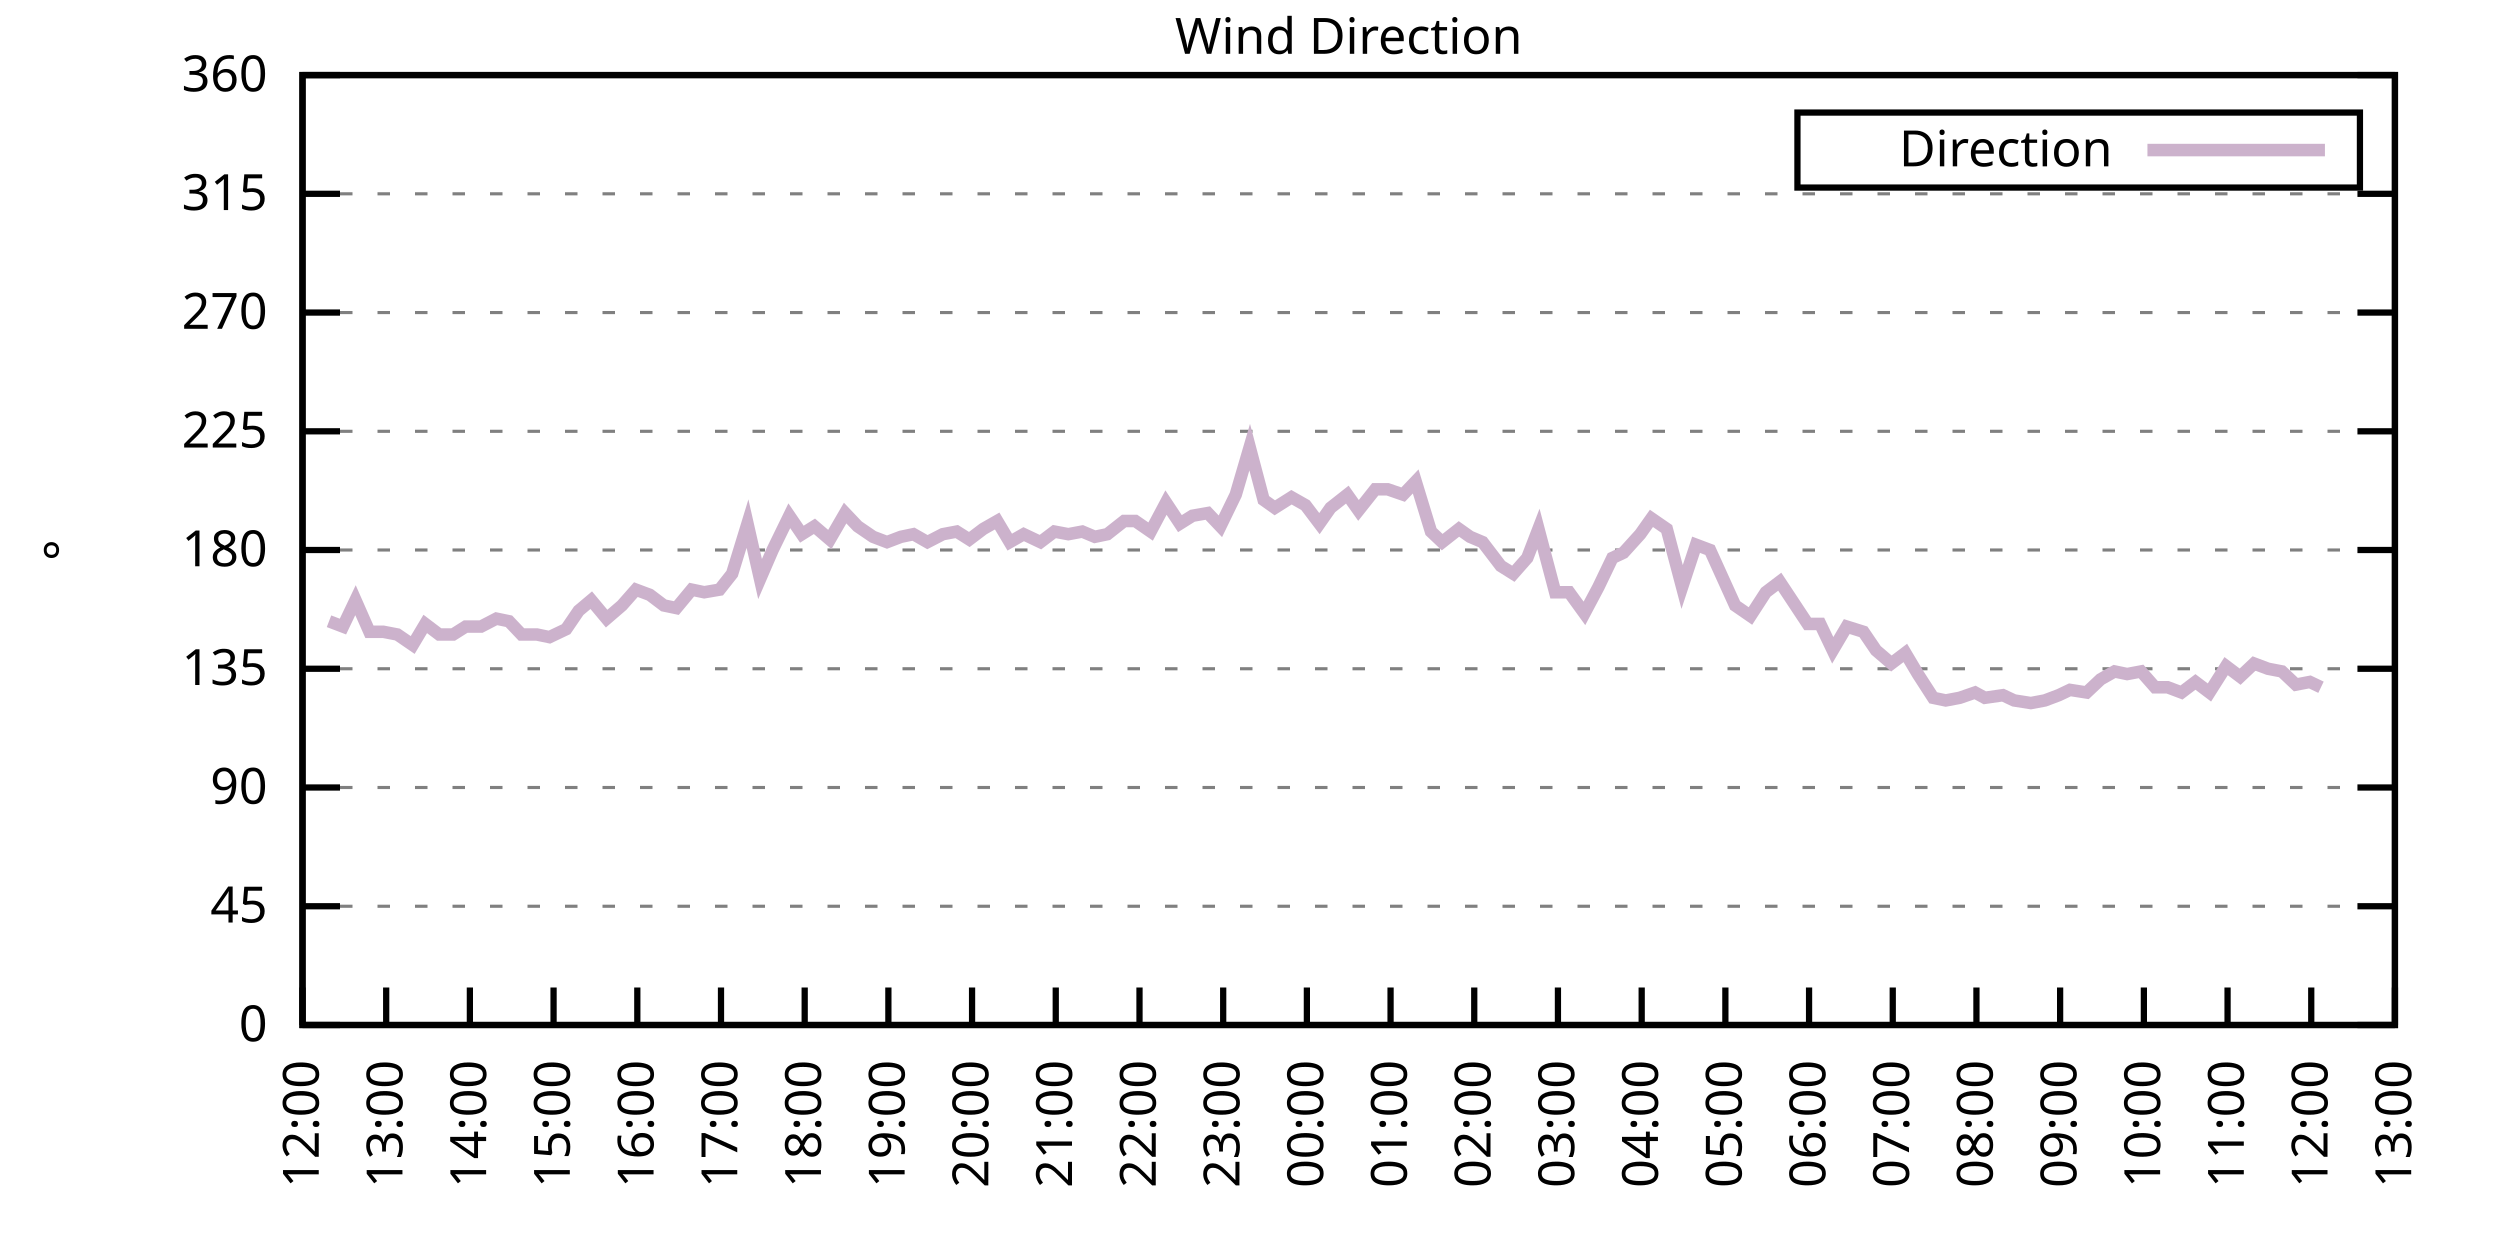
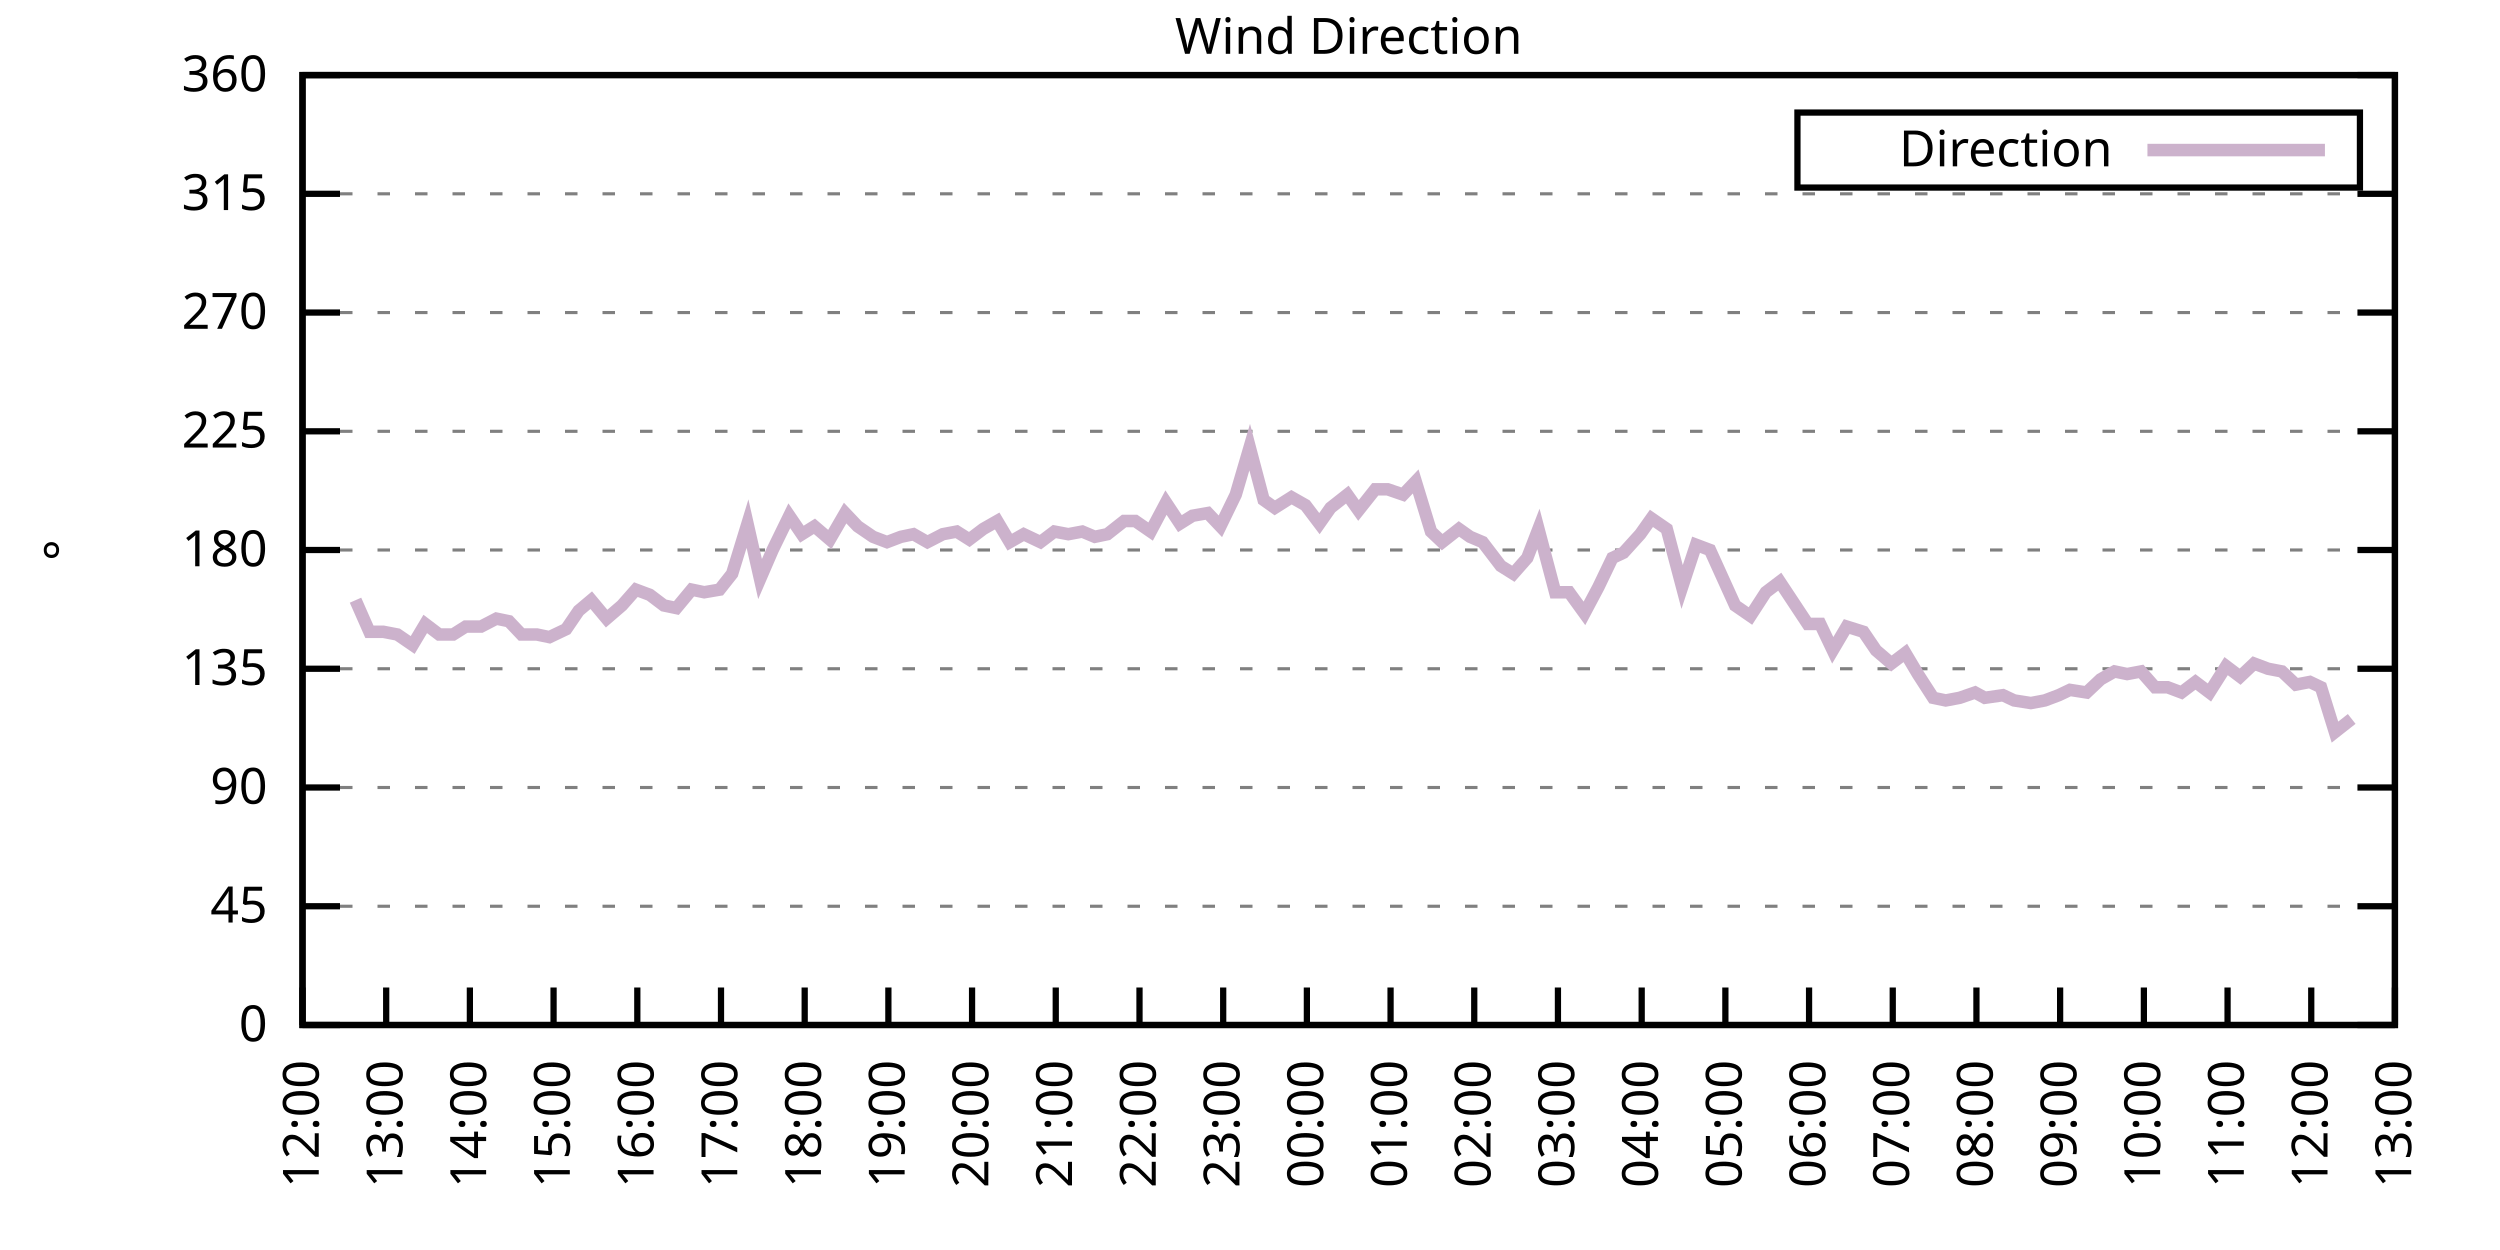
<svg xmlns="http://www.w3.org/2000/svg" xmlns:xlink="http://www.w3.org/1999/xlink" width="400" height="200" viewBox="0 0 400 200">
  <g id="gnuplot_canvas">
    <rect x="0" y="0" width="400" height="200" fill="none" />
    <defs>
      <circle id="gpDot" r="0.5" stroke-width="0.5" stroke="currentColor" />
      <path id="gpPt0" stroke-width="0.333" stroke="currentColor" d="M-1,0 h2 M0,-1 v2" />
      <path id="gpPt1" stroke-width="0.333" stroke="currentColor" d="M-1,-1 L1,1 M1,-1 L-1,1" />
      <path id="gpPt2" stroke-width="0.333" stroke="currentColor" d="M-1,0 L1,0 M0,-1 L0,1 M-1,-1 L1,1 M-1,1 L1,-1" />
      <rect id="gpPt3" stroke-width="0.333" stroke="currentColor" x="-1" y="-1" width="2" height="2" />
      <rect id="gpPt4" stroke-width="0.333" stroke="currentColor" fill="currentColor" x="-1" y="-1" width="2" height="2" />
      <circle id="gpPt5" stroke-width="0.333" stroke="currentColor" cx="0" cy="0" r="1" />
      <use xlink:href="#gpPt5" id="gpPt6" fill="currentColor" stroke="none" />
      <path id="gpPt7" stroke-width="0.333" stroke="currentColor" d="M0,-1.33 L-1.33,0.67 L1.33,0.67 z" />
      <use xlink:href="#gpPt7" id="gpPt8" fill="currentColor" stroke="none" />
      <use xlink:href="#gpPt7" id="gpPt9" stroke="currentColor" transform="rotate(180)" />
      <use xlink:href="#gpPt9" id="gpPt10" fill="currentColor" stroke="none" />
      <use xlink:href="#gpPt3" id="gpPt11" stroke="currentColor" transform="rotate(45)" />
      <use xlink:href="#gpPt11" id="gpPt12" fill="currentColor" stroke="none" />
      <path id="gpPt13" stroke-width="0.333" stroke="currentColor" d="M0,1.330 L1.265,0.411 L0.782,-1.067 L-0.782,-1.076 L-1.265,0.411 z" />
      <use xlink:href="#gpPt13" id="gpPt14" fill="currentColor" stroke="none" />
      <filter id="textbox" filterUnits="objectBoundingBox" x="0" y="0" height="1" width="1">
        <feFlood flood-color="white" flood-opacity="1" result="bgnd" />
        <feComposite in="SourceGraphic" in2="bgnd" operator="atop" />
      </filter>
      <filter id="greybox" filterUnits="objectBoundingBox" x="0" y="0" height="1" width="1">
        <feFlood flood-color="lightgrey" flood-opacity="1" result="grey" />
        <feComposite in="SourceGraphic" in2="grey" operator="atop" />
      </filter>
    </defs>
    <g fill="none" color="white" stroke="currentColor" stroke-width="1.00" stroke-linecap="butt" stroke-linejoin="miter">
</g>
    <g fill="none" color="black" stroke="currentColor" stroke-width="1.00" stroke-linecap="butt" stroke-linejoin="miter">
      <g stroke="none" shape-rendering="crispEdges">
        <polygon fill="rgb(255, 255, 255)" points="48.40,164.00 383.18,164.00 383.18,12.02 48.40,12.02 " />
      </g>
    </g>
    <g fill="none" color="black" stroke="currentColor" stroke-width="1.00" stroke-linecap="butt" stroke-linejoin="miter">
</g>
    <g fill="none" color="black" stroke="black" stroke-width="0.50" stroke-linecap="butt" stroke-linejoin="miter">
</g>
    <g fill="none" color="gray" stroke="currentColor" stroke-width="0.50" stroke-linecap="butt" stroke-linejoin="miter">
      <path stroke="gray" stroke-dasharray="2,4" class="gridline" d="M48.40,164.00 L383.19,164.00  " />
    </g>
    <g fill="none" color="gray" stroke="gray" stroke-width="1.00" stroke-linecap="butt" stroke-linejoin="miter">
</g>
    <g fill="none" color="black" stroke="currentColor" stroke-width="1.00" stroke-linecap="butt" stroke-linejoin="miter">
      <path stroke="black" d="M48.40,164.00 L54.40,164.00 M383.19,164.00 L377.19,164.00  " />
      <g transform="translate(42.80,166.60)" stroke="none" fill="black" font-family="Sans" font-size="8.00" text-anchor="end">
        <text>
          <tspan font-family="Sans"> 0</tspan>
        </text>
      </g>
    </g>
    <g fill="none" color="black" stroke="currentColor" stroke-width="1.00" stroke-linecap="butt" stroke-linejoin="miter">
</g>
    <g fill="none" color="black" stroke="black" stroke-width="0.50" stroke-linecap="butt" stroke-linejoin="miter">
</g>
    <g fill="none" color="gray" stroke="currentColor" stroke-width="0.50" stroke-linecap="butt" stroke-linejoin="miter">
      <path stroke="gray" stroke-dasharray="2,4" class="gridline" d="M48.40,145.00 L383.19,145.00  " />
    </g>
    <g fill="none" color="gray" stroke="gray" stroke-width="1.00" stroke-linecap="butt" stroke-linejoin="miter">
</g>
    <g fill="none" color="black" stroke="currentColor" stroke-width="1.00" stroke-linecap="butt" stroke-linejoin="miter">
      <path stroke="black" d="M48.40,145.00 L54.40,145.00 M383.19,145.00 L377.19,145.00  " />
      <g transform="translate(42.80,147.60)" stroke="none" fill="black" font-family="Sans" font-size="8.00" text-anchor="end">
        <text>
          <tspan font-family="Sans"> 45</tspan>
        </text>
      </g>
    </g>
    <g fill="none" color="black" stroke="currentColor" stroke-width="1.00" stroke-linecap="butt" stroke-linejoin="miter">
</g>
    <g fill="none" color="black" stroke="black" stroke-width="0.50" stroke-linecap="butt" stroke-linejoin="miter">
</g>
    <g fill="none" color="gray" stroke="currentColor" stroke-width="0.50" stroke-linecap="butt" stroke-linejoin="miter">
      <path stroke="gray" stroke-dasharray="2,4" class="gridline" d="M48.40,126.00 L383.19,126.00  " />
    </g>
    <g fill="none" color="gray" stroke="gray" stroke-width="1.00" stroke-linecap="butt" stroke-linejoin="miter">
</g>
    <g fill="none" color="black" stroke="currentColor" stroke-width="1.00" stroke-linecap="butt" stroke-linejoin="miter">
      <path stroke="black" d="M48.40,126.00 L54.40,126.00 M383.19,126.00 L377.19,126.00  " />
      <g transform="translate(42.80,128.60)" stroke="none" fill="black" font-family="Sans" font-size="8.00" text-anchor="end">
        <text>
          <tspan font-family="Sans"> 90</tspan>
        </text>
      </g>
    </g>
    <g fill="none" color="black" stroke="currentColor" stroke-width="1.00" stroke-linecap="butt" stroke-linejoin="miter">
</g>
    <g fill="none" color="black" stroke="black" stroke-width="0.50" stroke-linecap="butt" stroke-linejoin="miter">
</g>
    <g fill="none" color="gray" stroke="currentColor" stroke-width="0.50" stroke-linecap="butt" stroke-linejoin="miter">
      <path stroke="gray" stroke-dasharray="2,4" class="gridline" d="M48.40,107.00 L383.19,107.00  " />
    </g>
    <g fill="none" color="gray" stroke="gray" stroke-width="1.00" stroke-linecap="butt" stroke-linejoin="miter">
</g>
    <g fill="none" color="black" stroke="currentColor" stroke-width="1.00" stroke-linecap="butt" stroke-linejoin="miter">
      <path stroke="black" d="M48.40,107.00 L54.40,107.00 M383.19,107.00 L377.19,107.00  " />
      <g transform="translate(42.80,109.60)" stroke="none" fill="black" font-family="Sans" font-size="8.00" text-anchor="end">
        <text>
          <tspan font-family="Sans"> 135</tspan>
        </text>
      </g>
    </g>
    <g fill="none" color="black" stroke="currentColor" stroke-width="1.00" stroke-linecap="butt" stroke-linejoin="miter">
</g>
    <g fill="none" color="black" stroke="black" stroke-width="0.50" stroke-linecap="butt" stroke-linejoin="miter">
</g>
    <g fill="none" color="gray" stroke="currentColor" stroke-width="0.50" stroke-linecap="butt" stroke-linejoin="miter">
      <path stroke="gray" stroke-dasharray="2,4" class="gridline" d="M48.40,88.00 L383.19,88.00  " />
    </g>
    <g fill="none" color="gray" stroke="gray" stroke-width="1.00" stroke-linecap="butt" stroke-linejoin="miter">
</g>
    <g fill="none" color="black" stroke="currentColor" stroke-width="1.00" stroke-linecap="butt" stroke-linejoin="miter">
      <path stroke="black" d="M48.40,88.00 L54.40,88.00 M383.19,88.00 L377.19,88.00  " />
      <g transform="translate(42.80,90.60)" stroke="none" fill="black" font-family="Sans" font-size="8.00" text-anchor="end">
        <text>
          <tspan font-family="Sans"> 180</tspan>
        </text>
      </g>
    </g>
    <g fill="none" color="black" stroke="currentColor" stroke-width="1.00" stroke-linecap="butt" stroke-linejoin="miter">
</g>
    <g fill="none" color="black" stroke="black" stroke-width="0.50" stroke-linecap="butt" stroke-linejoin="miter">
</g>
    <g fill="none" color="gray" stroke="currentColor" stroke-width="0.50" stroke-linecap="butt" stroke-linejoin="miter">
      <path stroke="gray" stroke-dasharray="2,4" class="gridline" d="M48.40,69.01 L383.19,69.01  " />
    </g>
    <g fill="none" color="gray" stroke="gray" stroke-width="1.00" stroke-linecap="butt" stroke-linejoin="miter">
</g>
    <g fill="none" color="black" stroke="currentColor" stroke-width="1.00" stroke-linecap="butt" stroke-linejoin="miter">
      <path stroke="black" d="M48.40,69.01 L54.40,69.01 M383.19,69.01 L377.19,69.01  " />
      <g transform="translate(42.80,71.61)" stroke="none" fill="black" font-family="Sans" font-size="8.00" text-anchor="end">
        <text>
          <tspan font-family="Sans"> 225</tspan>
        </text>
      </g>
    </g>
    <g fill="none" color="black" stroke="currentColor" stroke-width="1.00" stroke-linecap="butt" stroke-linejoin="miter">
</g>
    <g fill="none" color="black" stroke="black" stroke-width="0.50" stroke-linecap="butt" stroke-linejoin="miter">
</g>
    <g fill="none" color="gray" stroke="currentColor" stroke-width="0.50" stroke-linecap="butt" stroke-linejoin="miter">
      <path stroke="gray" stroke-dasharray="2,4" class="gridline" d="M48.40,50.01 L383.19,50.01  " />
    </g>
    <g fill="none" color="gray" stroke="gray" stroke-width="1.00" stroke-linecap="butt" stroke-linejoin="miter">
</g>
    <g fill="none" color="black" stroke="currentColor" stroke-width="1.00" stroke-linecap="butt" stroke-linejoin="miter">
      <path stroke="black" d="M48.40,50.01 L54.40,50.01 M383.19,50.01 L377.19,50.01  " />
      <g transform="translate(42.80,52.61)" stroke="none" fill="black" font-family="Sans" font-size="8.00" text-anchor="end">
        <text>
          <tspan font-family="Sans"> 270</tspan>
        </text>
      </g>
    </g>
    <g fill="none" color="black" stroke="currentColor" stroke-width="1.00" stroke-linecap="butt" stroke-linejoin="miter">
</g>
    <g fill="none" color="black" stroke="black" stroke-width="0.50" stroke-linecap="butt" stroke-linejoin="miter">
</g>
    <g fill="none" color="gray" stroke="currentColor" stroke-width="0.50" stroke-linecap="butt" stroke-linejoin="miter">
      <path stroke="gray" stroke-dasharray="2,4" class="gridline" d="M48.40,31.01 L383.19,31.01  " />
    </g>
    <g fill="none" color="gray" stroke="gray" stroke-width="1.00" stroke-linecap="butt" stroke-linejoin="miter">
</g>
    <g fill="none" color="black" stroke="currentColor" stroke-width="1.00" stroke-linecap="butt" stroke-linejoin="miter">
      <path stroke="black" d="M48.40,31.01 L54.40,31.01 M383.19,31.01 L377.19,31.01  " />
      <g transform="translate(42.80,33.61)" stroke="none" fill="black" font-family="Sans" font-size="8.00" text-anchor="end">
        <text>
          <tspan font-family="Sans"> 315</tspan>
        </text>
      </g>
    </g>
    <g fill="none" color="black" stroke="currentColor" stroke-width="1.00" stroke-linecap="butt" stroke-linejoin="miter">
</g>
    <g fill="none" color="black" stroke="black" stroke-width="0.50" stroke-linecap="butt" stroke-linejoin="miter">
</g>
    <g fill="none" color="gray" stroke="currentColor" stroke-width="0.50" stroke-linecap="butt" stroke-linejoin="miter">
      <path stroke="gray" stroke-dasharray="2,4" class="gridline" d="M48.40,12.01 L383.19,12.01  " />
    </g>
    <g fill="none" color="gray" stroke="gray" stroke-width="1.00" stroke-linecap="butt" stroke-linejoin="miter">
</g>
    <g fill="none" color="black" stroke="currentColor" stroke-width="1.00" stroke-linecap="butt" stroke-linejoin="miter">
      <path stroke="black" d="M48.40,12.01 L54.40,12.01 M383.19,12.01 L377.19,12.01  " />
      <g transform="translate(42.80,14.61)" stroke="none" fill="black" font-family="Sans" font-size="8.00" text-anchor="end">
        <text>
          <tspan font-family="Sans"> 360</tspan>
        </text>
      </g>
    </g>
    <g fill="none" color="black" stroke="currentColor" stroke-width="1.00" stroke-linecap="butt" stroke-linejoin="miter">
      <path stroke="black" d="M48.40,164.00 L48.40,158.00  " />
      <g transform="translate(51.00,169.60) rotate(270.00)" stroke="none" fill="black" font-family="Sans" font-size="8.00" text-anchor="end">
        <text>
          <tspan font-family="Sans">12:00</tspan>
        </text>
      </g>
    </g>
    <g fill="none" color="black" stroke="currentColor" stroke-width="1.00" stroke-linecap="butt" stroke-linejoin="miter">
      <path stroke="black" d="M61.79,164.00 L61.79,158.00  " />
      <g transform="translate(64.39,169.60) rotate(270.00)" stroke="none" fill="black" font-family="Sans" font-size="8.00" text-anchor="end">
        <text>
          <tspan font-family="Sans">13:00</tspan>
        </text>
      </g>
    </g>
    <g fill="none" color="black" stroke="currentColor" stroke-width="1.00" stroke-linecap="butt" stroke-linejoin="miter">
      <path stroke="black" d="M75.18,164.00 L75.18,158.00  " />
      <g transform="translate(77.78,169.60) rotate(270.00)" stroke="none" fill="black" font-family="Sans" font-size="8.00" text-anchor="end">
        <text>
          <tspan font-family="Sans">14:00</tspan>
        </text>
      </g>
    </g>
    <g fill="none" color="black" stroke="currentColor" stroke-width="1.00" stroke-linecap="butt" stroke-linejoin="miter">
      <path stroke="black" d="M88.57,164.00 L88.57,158.00  " />
      <g transform="translate(91.17,169.60) rotate(270.00)" stroke="none" fill="black" font-family="Sans" font-size="8.00" text-anchor="end">
        <text>
          <tspan font-family="Sans">15:00</tspan>
        </text>
      </g>
    </g>
    <g fill="none" color="black" stroke="currentColor" stroke-width="1.00" stroke-linecap="butt" stroke-linejoin="miter">
      <path stroke="black" d="M101.97,164.00 L101.97,158.00  " />
      <g transform="translate(104.57,169.60) rotate(270.00)" stroke="none" fill="black" font-family="Sans" font-size="8.00" text-anchor="end">
        <text>
          <tspan font-family="Sans">16:00</tspan>
        </text>
      </g>
    </g>
    <g fill="none" color="black" stroke="currentColor" stroke-width="1.00" stroke-linecap="butt" stroke-linejoin="miter">
      <path stroke="black" d="M115.36,164.00 L115.36,158.00  " />
      <g transform="translate(117.96,169.60) rotate(270.00)" stroke="none" fill="black" font-family="Sans" font-size="8.00" text-anchor="end">
        <text>
          <tspan font-family="Sans">17:00</tspan>
        </text>
      </g>
    </g>
    <g fill="none" color="black" stroke="currentColor" stroke-width="1.00" stroke-linecap="butt" stroke-linejoin="miter">
      <path stroke="black" d="M128.75,164.00 L128.75,158.00  " />
      <g transform="translate(131.35,169.60) rotate(270.00)" stroke="none" fill="black" font-family="Sans" font-size="8.00" text-anchor="end">
        <text>
          <tspan font-family="Sans">18:00</tspan>
        </text>
      </g>
    </g>
    <g fill="none" color="black" stroke="currentColor" stroke-width="1.00" stroke-linecap="butt" stroke-linejoin="miter">
      <path stroke="black" d="M142.14,164.00 L142.14,158.00  " />
      <g transform="translate(144.74,169.60) rotate(270.00)" stroke="none" fill="black" font-family="Sans" font-size="8.00" text-anchor="end">
        <text>
          <tspan font-family="Sans">19:00</tspan>
        </text>
      </g>
    </g>
    <g fill="none" color="black" stroke="currentColor" stroke-width="1.00" stroke-linecap="butt" stroke-linejoin="miter">
      <path stroke="black" d="M155.53,164.00 L155.53,158.00  " />
      <g transform="translate(158.13,169.60) rotate(270.00)" stroke="none" fill="black" font-family="Sans" font-size="8.00" text-anchor="end">
        <text>
          <tspan font-family="Sans">20:00</tspan>
        </text>
      </g>
    </g>
    <g fill="none" color="black" stroke="currentColor" stroke-width="1.00" stroke-linecap="butt" stroke-linejoin="miter">
      <path stroke="black" d="M168.92,164.00 L168.92,158.00  " />
      <g transform="translate(171.52,169.60) rotate(270.00)" stroke="none" fill="black" font-family="Sans" font-size="8.00" text-anchor="end">
        <text>
          <tspan font-family="Sans">21:00</tspan>
        </text>
      </g>
    </g>
    <g fill="none" color="black" stroke="currentColor" stroke-width="1.00" stroke-linecap="butt" stroke-linejoin="miter">
      <path stroke="black" d="M182.32,164.00 L182.32,158.00  " />
      <g transform="translate(184.92,169.60) rotate(270.00)" stroke="none" fill="black" font-family="Sans" font-size="8.00" text-anchor="end">
        <text>
          <tspan font-family="Sans">22:00</tspan>
        </text>
      </g>
    </g>
    <g fill="none" color="black" stroke="currentColor" stroke-width="1.00" stroke-linecap="butt" stroke-linejoin="miter">
      <path stroke="black" d="M195.71,164.00 L195.71,158.00  " />
      <g transform="translate(198.31,169.60) rotate(270.00)" stroke="none" fill="black" font-family="Sans" font-size="8.00" text-anchor="end">
        <text>
          <tspan font-family="Sans">23:00</tspan>
        </text>
      </g>
    </g>
    <g fill="none" color="black" stroke="currentColor" stroke-width="1.00" stroke-linecap="butt" stroke-linejoin="miter">
      <path stroke="black" d="M209.10,164.00 L209.10,158.00  " />
      <g transform="translate(211.70,169.60) rotate(270.00)" stroke="none" fill="black" font-family="Sans" font-size="8.00" text-anchor="end">
        <text>
          <tspan font-family="Sans">00:00</tspan>
        </text>
      </g>
    </g>
    <g fill="none" color="black" stroke="currentColor" stroke-width="1.00" stroke-linecap="butt" stroke-linejoin="miter">
      <path stroke="black" d="M222.49,164.00 L222.49,158.00  " />
      <g transform="translate(225.09,169.60) rotate(270.00)" stroke="none" fill="black" font-family="Sans" font-size="8.00" text-anchor="end">
        <text>
          <tspan font-family="Sans">01:00</tspan>
        </text>
      </g>
    </g>
    <g fill="none" color="black" stroke="currentColor" stroke-width="1.00" stroke-linecap="butt" stroke-linejoin="miter">
      <path stroke="black" d="M235.88,164.00 L235.88,158.00  " />
      <g transform="translate(238.48,169.60) rotate(270.00)" stroke="none" fill="black" font-family="Sans" font-size="8.00" text-anchor="end">
        <text>
          <tspan font-family="Sans">02:00</tspan>
        </text>
      </g>
    </g>
    <g fill="none" color="black" stroke="currentColor" stroke-width="1.00" stroke-linecap="butt" stroke-linejoin="miter">
      <path stroke="black" d="M249.27,164.00 L249.27,158.00  " />
      <g transform="translate(251.87,169.60) rotate(270.00)" stroke="none" fill="black" font-family="Sans" font-size="8.00" text-anchor="end">
        <text>
          <tspan font-family="Sans">03:00</tspan>
        </text>
      </g>
    </g>
    <g fill="none" color="black" stroke="currentColor" stroke-width="1.00" stroke-linecap="butt" stroke-linejoin="miter">
      <path stroke="black" d="M262.67,164.00 L262.67,158.00  " />
      <g transform="translate(265.27,169.60) rotate(270.00)" stroke="none" fill="black" font-family="Sans" font-size="8.00" text-anchor="end">
        <text>
          <tspan font-family="Sans">04:00</tspan>
        </text>
      </g>
    </g>
    <g fill="none" color="black" stroke="currentColor" stroke-width="1.00" stroke-linecap="butt" stroke-linejoin="miter">
      <path stroke="black" d="M276.06,164.00 L276.06,158.00  " />
      <g transform="translate(278.66,169.60) rotate(270.00)" stroke="none" fill="black" font-family="Sans" font-size="8.00" text-anchor="end">
        <text>
          <tspan font-family="Sans">05:00</tspan>
        </text>
      </g>
    </g>
    <g fill="none" color="black" stroke="currentColor" stroke-width="1.00" stroke-linecap="butt" stroke-linejoin="miter">
      <path stroke="black" d="M289.45,164.00 L289.45,158.00  " />
      <g transform="translate(292.05,169.60) rotate(270.00)" stroke="none" fill="black" font-family="Sans" font-size="8.00" text-anchor="end">
        <text>
          <tspan font-family="Sans">06:00</tspan>
        </text>
      </g>
    </g>
    <g fill="none" color="black" stroke="currentColor" stroke-width="1.00" stroke-linecap="butt" stroke-linejoin="miter">
      <path stroke="black" d="M302.84,164.00 L302.84,158.00  " />
      <g transform="translate(305.44,169.60) rotate(270.00)" stroke="none" fill="black" font-family="Sans" font-size="8.00" text-anchor="end">
        <text>
          <tspan font-family="Sans">07:00</tspan>
        </text>
      </g>
    </g>
    <g fill="none" color="black" stroke="currentColor" stroke-width="1.00" stroke-linecap="butt" stroke-linejoin="miter">
      <path stroke="black" d="M316.23,164.00 L316.23,158.00  " />
      <g transform="translate(318.83,169.60) rotate(270.00)" stroke="none" fill="black" font-family="Sans" font-size="8.00" text-anchor="end">
        <text>
          <tspan font-family="Sans">08:00</tspan>
        </text>
      </g>
    </g>
    <g fill="none" color="black" stroke="currentColor" stroke-width="1.00" stroke-linecap="butt" stroke-linejoin="miter">
      <path stroke="black" d="M329.62,164.00 L329.62,158.00  " />
      <g transform="translate(332.22,169.60) rotate(270.00)" stroke="none" fill="black" font-family="Sans" font-size="8.00" text-anchor="end">
        <text>
          <tspan font-family="Sans">09:00</tspan>
        </text>
      </g>
    </g>
    <g fill="none" color="black" stroke="currentColor" stroke-width="1.00" stroke-linecap="butt" stroke-linejoin="miter">
      <path stroke="black" d="M343.02,164.00 L343.02,158.00  " />
      <g transform="translate(345.62,169.60) rotate(270.00)" stroke="none" fill="black" font-family="Sans" font-size="8.00" text-anchor="end">
        <text>
          <tspan font-family="Sans">10:00</tspan>
        </text>
      </g>
    </g>
    <g fill="none" color="black" stroke="currentColor" stroke-width="1.00" stroke-linecap="butt" stroke-linejoin="miter">
      <path stroke="black" d="M356.41,164.00 L356.41,158.00  " />
      <g transform="translate(359.01,169.60) rotate(270.00)" stroke="none" fill="black" font-family="Sans" font-size="8.00" text-anchor="end">
        <text>
          <tspan font-family="Sans">11:00</tspan>
        </text>
      </g>
    </g>
    <g fill="none" color="black" stroke="currentColor" stroke-width="1.00" stroke-linecap="butt" stroke-linejoin="miter">
      <path stroke="black" d="M369.80,164.00 L369.80,158.00  " />
      <g transform="translate(372.40,169.60) rotate(270.00)" stroke="none" fill="black" font-family="Sans" font-size="8.00" text-anchor="end">
        <text>
          <tspan font-family="Sans">12:00</tspan>
        </text>
      </g>
    </g>
    <g fill="none" color="black" stroke="currentColor" stroke-width="1.00" stroke-linecap="butt" stroke-linejoin="miter">
      <path stroke="black" d="M383.19,164.00 L383.19,158.00  " />
      <g transform="translate(385.79,169.60) rotate(270.00)" stroke="none" fill="black" font-family="Sans" font-size="8.00" text-anchor="end">
        <text>
          <tspan font-family="Sans">13:00</tspan>
        </text>
      </g>
    </g>
    <g fill="none" color="black" stroke="currentColor" stroke-width="1.00" stroke-linecap="butt" stroke-linejoin="miter">
</g>
    <g fill="none" color="black" stroke="currentColor" stroke-width="1.00" stroke-linecap="butt" stroke-linejoin="miter">
      <path stroke="black" d="M48.40,12.01 L48.40,164.00 L383.19,164.00 L383.19,12.01 L48.40,12.01 Z  " />
    </g>
    <g fill="none" color="black" stroke="currentColor" stroke-width="1.00" stroke-linecap="butt" stroke-linejoin="miter">
</g>
    <g fill="none" color="black" stroke="currentColor" stroke-width="1.00" stroke-linecap="butt" stroke-linejoin="miter">
      <path stroke="black" d="M287.59,30.01 L287.59,18.01 L377.59,18.01 L377.59,30.01 L287.59,30.01 Z  " />
    </g>
    <g id="Wind_direction_plot_1">
      <g fill="none" color="white" stroke="black" stroke-width="2.00" stroke-linecap="butt" stroke-linejoin="miter">
</g>
      <g fill="none" color="black" stroke="currentColor" stroke-width="2.00" stroke-linecap="butt" stroke-linejoin="miter">
        <g transform="translate(337.99,26.61)" stroke="none" fill="black" font-family="Sans" font-size="8.00" text-anchor="end">
          <text>
            <tspan font-family="Sans">Direction</tspan>
          </text>
        </g>
      </g>
      <g fill="none" color="black" stroke="currentColor" stroke-width="2.00" stroke-linecap="butt" stroke-linejoin="miter">
-         <path stroke="rgb(204, 178, 204)" d="M343.59,24.01 L371.99,24.01 M52.64,99.40 L54.87,100.25 L56.88,96.03 L59.11,101.09 L61.35,101.09 L63.58,101.52   L66.03,103.20 L68.04,99.83 L70.27,101.52 L72.50,101.52 L74.51,100.25 L76.97,100.25 L79.42,98.98 L81.43,99.40   L83.44,101.52 L85.90,101.52 L87.91,101.94 L90.58,100.67 L92.59,97.72 L94.60,96.03 L97.06,98.98 L99.51,96.87   L101.74,94.34 L103.98,95.18 L106.21,96.87 L108.22,97.29 L110.67,94.34 L112.68,94.76 L115.13,94.34 L117.14,91.80   L119.60,83.78 L121.61,92.65 L123.62,88.00 L126.29,82.52 L128.30,85.47 L130.31,84.21 L132.77,86.32 L135.22,82.09   L137.23,84.21 L139.69,85.89 L141.92,86.74 L144.15,85.89 L146.16,85.47 L148.39,86.74 L150.85,85.47 L153.08,85.05   L155.09,86.32 L157.32,84.63 L159.55,83.36 L161.56,86.74 L163.79,85.47 L166.47,86.74 L168.70,85.05 L170.93,85.47   L173.17,85.05 L175.17,85.89 L177.18,85.47 L179.86,83.36 L181.65,83.36 L184.10,85.05 L186.56,80.41 L188.79,83.78   L190.80,82.52 L193.25,82.09 L195.26,84.21 L197.72,79.14 L199.95,71.54 L202.18,79.98 L203.97,81.25 L206.64,79.56   L208.88,80.83 L211.11,83.78 L212.89,81.25 L215.57,79.14 L217.36,81.67 L220.04,78.29 L222.04,78.29 L224.50,79.14   L226.51,77.03 L228.96,85.05 L230.75,86.74 L233.43,84.63 L235.21,85.89 L237.22,86.74 L240.12,90.54 L242.13,91.80   L244.36,89.27 L246.15,84.63 L248.83,94.76 L251.06,94.76 L253.51,98.14 L255.75,93.92 L257.98,89.27 L259.76,88.43   L262.44,85.47 L264.23,82.94 L266.68,84.63 L269.14,93.92 L271.37,87.16 L273.60,88.00 L277.62,96.87 L280.07,98.56   L282.53,94.76 L284.76,93.07 L289.23,99.83 L291.23,99.83 L293.24,104.05 L295.48,100.25 L298.15,101.09 L300.16,104.05   L302.62,106.16 L304.85,104.47 L306.86,107.85 L309.31,111.65 L311.32,112.07 L313.55,111.65 L316.01,110.80 L317.57,111.65   L320.47,111.23 L322.26,112.07 L324.94,112.49 L327.17,112.07 L329.40,111.23 L331.19,110.38 L333.86,110.80 L336.10,108.69   L338.33,107.43 L340.34,107.85 L342.57,107.43 L344.80,109.96 L346.81,109.96 L349.04,110.80 L351.27,109.11 L353.51,110.80   L356.18,106.58 L358.42,108.27 L360.65,106.16 L362.88,107.00 L365.11,107.43 L367.34,109.54 L369.58,109.11 L371.36,109.96    " />
+         <path stroke="rgb(204, 178, 204)" d="M343.59,24.01 L371.99,24.01 M56.88,96.03 L59.11,101.09 L61.35,101.09 L63.58,101.52 L66.03,103.20 L68.04,99.83   L70.27,101.52 L72.50,101.52 L74.51,100.25 L76.97,100.25 L79.42,98.98 L81.43,99.40 L83.44,101.52 L85.90,101.52   L87.91,101.94 L90.58,100.67 L92.59,97.72 L94.60,96.03 L97.06,98.98 L99.51,96.87 L101.74,94.34 L103.98,95.18   L106.21,96.87 L108.22,97.29 L110.67,94.34 L112.68,94.76 L115.13,94.34 L117.14,91.80 L119.60,83.78 L121.61,92.65   L123.62,88.00 L126.29,82.52 L128.30,85.47 L130.31,84.21 L132.77,86.32 L135.22,82.09 L137.23,84.21 L139.69,85.89   L141.92,86.74 L144.15,85.89 L146.16,85.47 L148.39,86.74 L150.85,85.47 L153.08,85.05 L155.09,86.32 L157.32,84.63   L159.55,83.36 L161.56,86.74 L163.79,85.47 L166.47,86.74 L168.70,85.05 L170.93,85.47 L173.17,85.05 L175.17,85.89   L177.18,85.47 L179.86,83.36 L181.65,83.36 L184.10,85.05 L186.56,80.41 L188.79,83.78 L190.80,82.52 L193.25,82.09   L195.26,84.21 L197.72,79.14 L199.95,71.54 L202.18,79.98 L203.97,81.25 L206.64,79.56 L208.88,80.83 L211.11,83.78   L212.89,81.25 L215.57,79.14 L217.36,81.67 L220.04,78.29 L222.04,78.29 L224.50,79.14 L226.51,77.03 L228.96,85.05   L230.75,86.74 L233.43,84.63 L235.21,85.89 L237.22,86.74 L240.12,90.54 L242.13,91.80 L244.36,89.27 L246.15,84.63   L248.83,94.76 L251.06,94.76 L253.51,98.14 L255.75,93.92 L257.98,89.27 L259.76,88.43 L262.44,85.47 L264.23,82.94   L266.68,84.63 L269.14,93.92 L271.37,87.16 L273.60,88.00 L277.62,96.87 L280.07,98.56 L282.53,94.76 L284.76,93.07   L289.23,99.83 L291.23,99.83 L293.24,104.05 L295.48,100.25 L298.15,101.09 L300.16,104.05 L302.62,106.16 L304.85,104.47   L306.86,107.85 L309.31,111.65 L311.32,112.07 L313.55,111.65 L316.01,110.80 L317.57,111.65 L320.47,111.23 L322.26,112.07   L324.94,112.49 L327.17,112.07 L329.40,111.23 L331.19,110.38 L333.86,110.80 L336.10,108.69 L338.33,107.43 L340.34,107.85   L342.57,107.43 L344.80,109.96 L346.81,109.96 L349.04,110.80 L351.27,109.11 L353.51,110.80 L356.18,106.58 L358.42,108.27   L360.65,106.16 L362.88,107.00 L365.11,107.43 L367.34,109.54 L369.58,109.11 L371.36,109.96 L373.59,117.14 L376.27,115.03    " />
      </g>
    </g>
    <g fill="none" color="black" stroke="currentColor" stroke-width="2.00" stroke-linecap="butt" stroke-linejoin="miter">
</g>
    <g fill="none" color="black" stroke="black" stroke-width="1.00" stroke-linecap="butt" stroke-linejoin="miter">
</g>
    <g fill="none" color="black" stroke="currentColor" stroke-width="1.00" stroke-linecap="butt" stroke-linejoin="miter">
      <path stroke="black" d="M48.40,12.01 L48.40,164.00 L383.19,164.00 L383.19,12.01 L48.40,12.01 Z  " />
      <g transform="translate(12.80,88.01) rotate(270.00)" stroke="none" fill="black" font-family="Sans" font-size="8.00" text-anchor="middle">
        <text>
          <tspan font-family="Sans">°</tspan>
        </text>
      </g>
    </g>
    <g fill="none" color="black" stroke="currentColor" stroke-width="1.00" stroke-linecap="butt" stroke-linejoin="miter">
</g>
    <g fill="none" color="black" stroke="currentColor" stroke-width="1.00" stroke-linecap="butt" stroke-linejoin="miter">
      <g transform="translate(215.79,8.61)" stroke="none" fill="black" font-family="Sans" font-size="8.00" text-anchor="middle">
        <text>
          <tspan font-family="Sans">Wind Direction</tspan>
        </text>
      </g>
    </g>
    <g fill="none" color="black" stroke="currentColor" stroke-width="1.00" stroke-linecap="butt" stroke-linejoin="miter">
</g>
  </g>
</svg>
